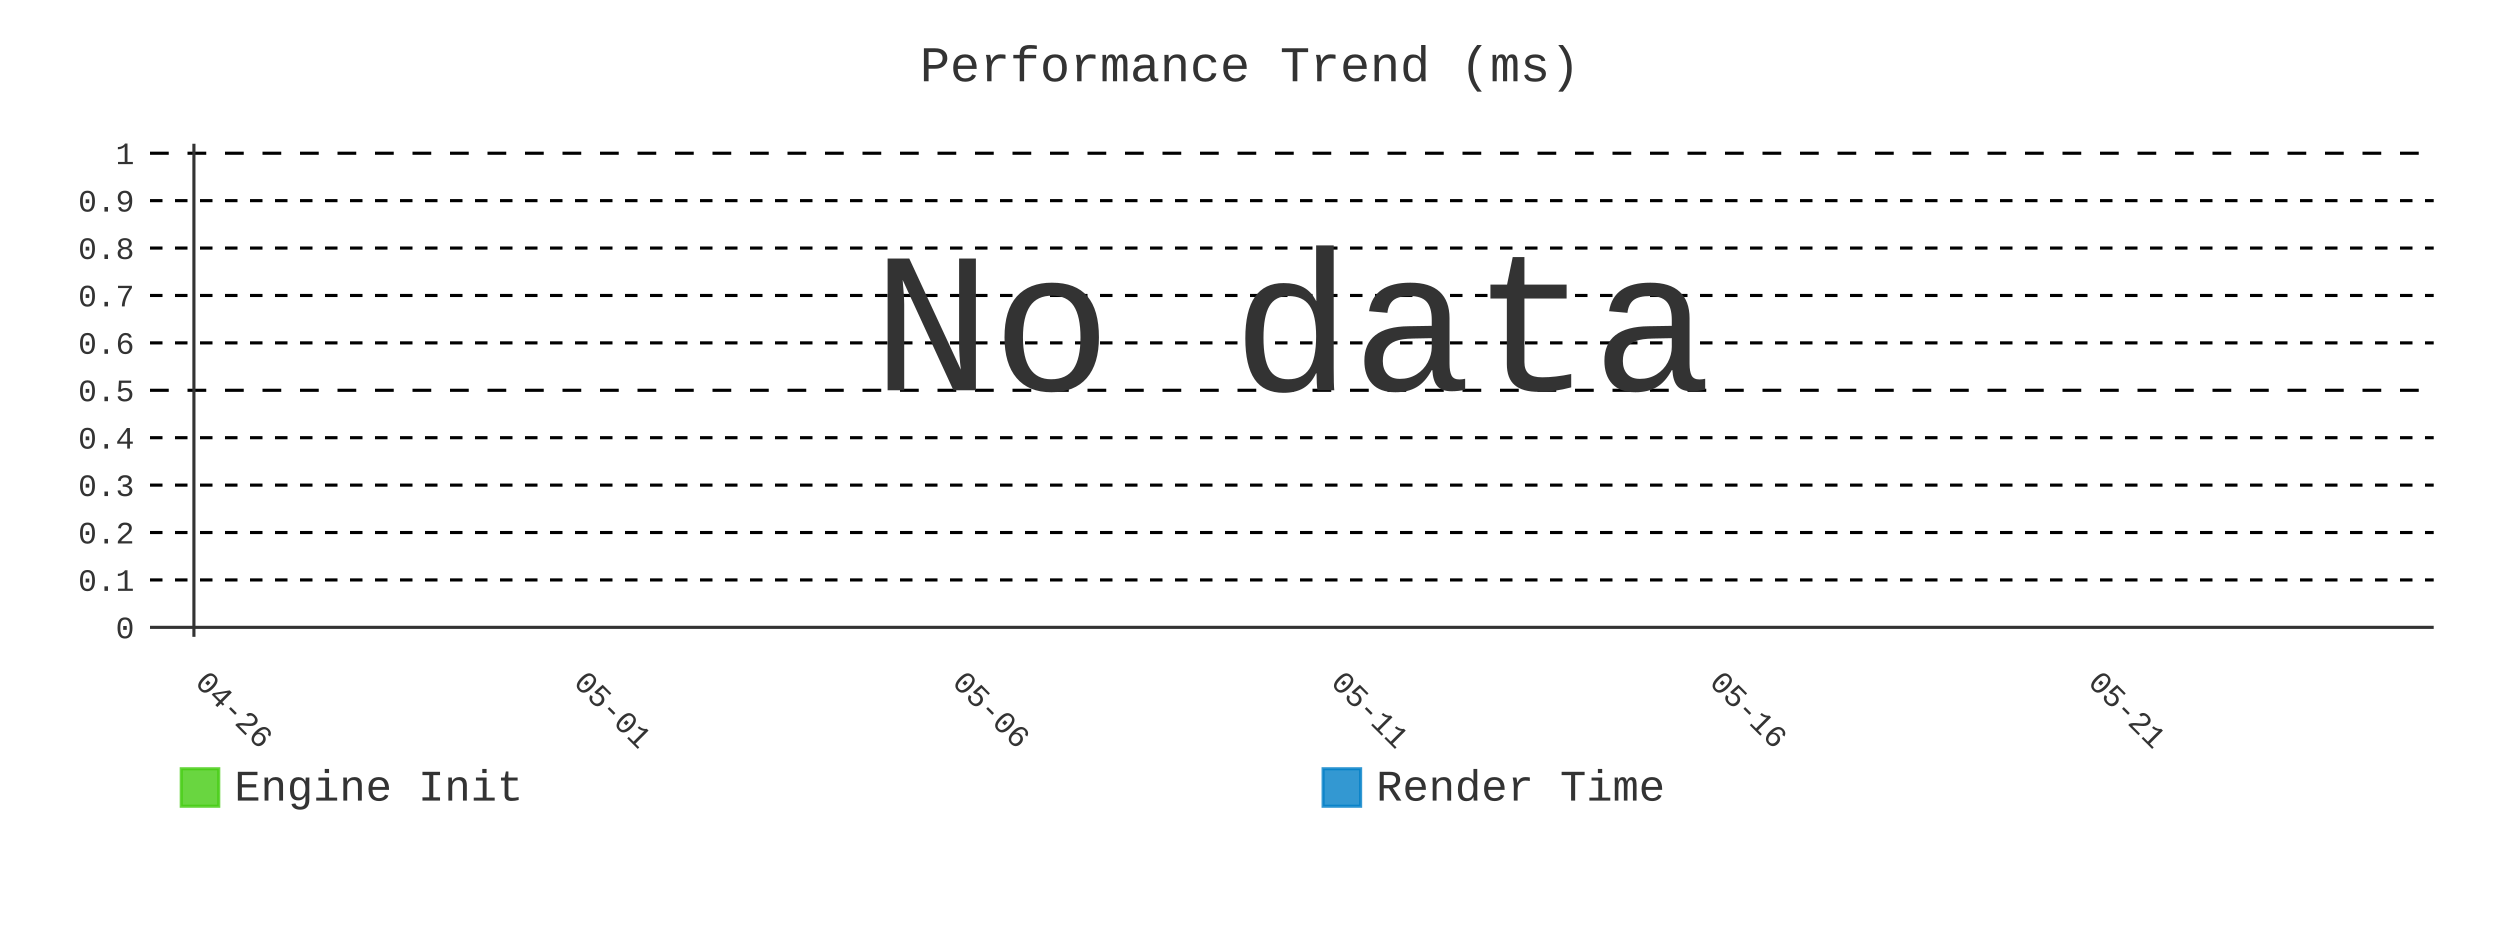
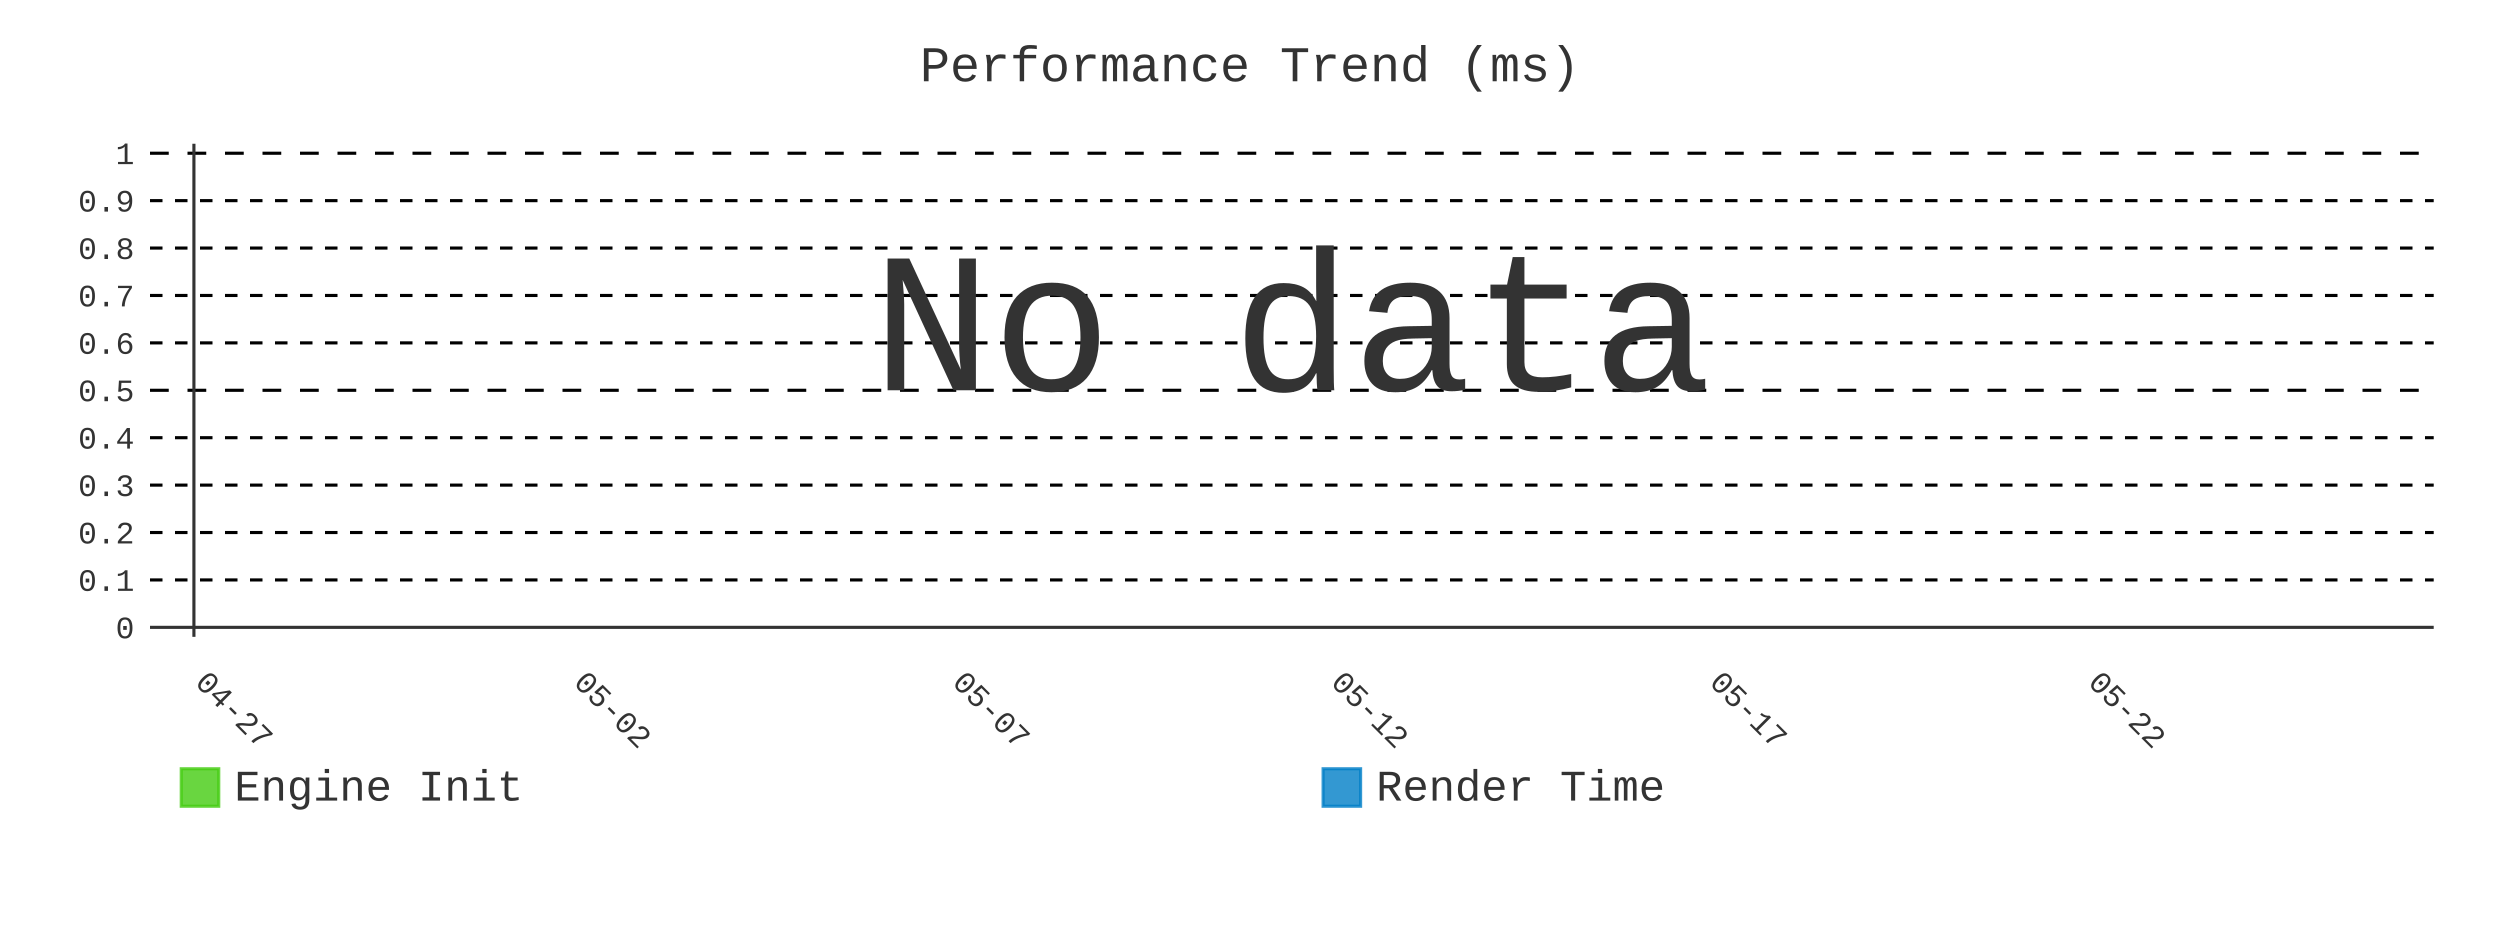
- <svg xmlns="http://www.w3.org/2000/svg" id="chart-b3bda268-8cc3-424b-a489-6683e9c0c649" class="pygal-chart" viewBox="0 0 800 300">
+ <svg xmlns="http://www.w3.org/2000/svg" id="chart-001d6e9b-ee1d-42fb-8e0e-1e7fc35d83e8" class="pygal-chart" viewBox="0 0 800 300">
  <defs>
-     <style type="text/css">#chart-b3bda268-8cc3-424b-a489-6683e9c0c649{-webkit-user-select:none;-webkit-font-smoothing:antialiased;font-family:Consolas,"Liberation Mono",Menlo,Courier,monospace}#chart-b3bda268-8cc3-424b-a489-6683e9c0c649 .title{font-family:Consolas,"Liberation Mono",Menlo,Courier,monospace;font-size:16px}#chart-b3bda268-8cc3-424b-a489-6683e9c0c649 .legends .legend text{font-family:Consolas,"Liberation Mono",Menlo,Courier,monospace;font-size:14px}#chart-b3bda268-8cc3-424b-a489-6683e9c0c649 .axis text{font-family:Consolas,"Liberation Mono",Menlo,Courier,monospace;font-size:10px}#chart-b3bda268-8cc3-424b-a489-6683e9c0c649 .axis text.major{font-family:Consolas,"Liberation Mono",Menlo,Courier,monospace;font-size:10px}#chart-b3bda268-8cc3-424b-a489-6683e9c0c649 .text-overlay text.value{font-family:Consolas,"Liberation Mono",Menlo,Courier,monospace;font-size:16px}#chart-b3bda268-8cc3-424b-a489-6683e9c0c649 .text-overlay text.label{font-family:Consolas,"Liberation Mono",Menlo,Courier,monospace;font-size:10px}#chart-b3bda268-8cc3-424b-a489-6683e9c0c649 .tooltip{font-family:Consolas,"Liberation Mono",Menlo,Courier,monospace;font-size:14px}#chart-b3bda268-8cc3-424b-a489-6683e9c0c649 text.no_data{font-family:Consolas,"Liberation Mono",Menlo,Courier,monospace;font-size:64px}
- #chart-b3bda268-8cc3-424b-a489-6683e9c0c649{background-color:transparent}#chart-b3bda268-8cc3-424b-a489-6683e9c0c649 path,#chart-b3bda268-8cc3-424b-a489-6683e9c0c649 line,#chart-b3bda268-8cc3-424b-a489-6683e9c0c649 rect,#chart-b3bda268-8cc3-424b-a489-6683e9c0c649 circle{-webkit-transition:400ms;-moz-transition:400ms;transition:400ms}#chart-b3bda268-8cc3-424b-a489-6683e9c0c649 .graph &gt; .background{fill:transparent}#chart-b3bda268-8cc3-424b-a489-6683e9c0c649 .plot &gt; .background{fill:transparent}#chart-b3bda268-8cc3-424b-a489-6683e9c0c649 .graph{fill:#333}#chart-b3bda268-8cc3-424b-a489-6683e9c0c649 text.no_data{fill:#333}#chart-b3bda268-8cc3-424b-a489-6683e9c0c649 .title{fill:#333}#chart-b3bda268-8cc3-424b-a489-6683e9c0c649 .legends .legend text{fill:#333}#chart-b3bda268-8cc3-424b-a489-6683e9c0c649 .legends .legend:hover text{fill:#333}#chart-b3bda268-8cc3-424b-a489-6683e9c0c649 .axis .line{stroke:#333}#chart-b3bda268-8cc3-424b-a489-6683e9c0c649 .axis .guide.line{stroke:#666}#chart-b3bda268-8cc3-424b-a489-6683e9c0c649 .axis .major.line{stroke:#333}#chart-b3bda268-8cc3-424b-a489-6683e9c0c649 .axis text.major{fill:#333}#chart-b3bda268-8cc3-424b-a489-6683e9c0c649 .axis.y .guides:hover .guide.line,#chart-b3bda268-8cc3-424b-a489-6683e9c0c649 .line-graph .axis.x .guides:hover .guide.line,#chart-b3bda268-8cc3-424b-a489-6683e9c0c649 .stackedline-graph .axis.x .guides:hover .guide.line,#chart-b3bda268-8cc3-424b-a489-6683e9c0c649 .xy-graph .axis.x .guides:hover .guide.line{stroke:#333}#chart-b3bda268-8cc3-424b-a489-6683e9c0c649 .axis .guides:hover text{fill:#333}#chart-b3bda268-8cc3-424b-a489-6683e9c0c649 .reactive{fill-opacity:.8;stroke-opacity:.8;stroke-width:1}#chart-b3bda268-8cc3-424b-a489-6683e9c0c649 .ci{stroke:#333}#chart-b3bda268-8cc3-424b-a489-6683e9c0c649 .reactive.active,#chart-b3bda268-8cc3-424b-a489-6683e9c0c649 .active .reactive{fill-opacity:.9;stroke-opacity:.9;stroke-width:4}#chart-b3bda268-8cc3-424b-a489-6683e9c0c649 .ci .reactive.active{stroke-width:1.5}#chart-b3bda268-8cc3-424b-a489-6683e9c0c649 .series text{fill:#333}#chart-b3bda268-8cc3-424b-a489-6683e9c0c649 .tooltip rect{fill:transparent;stroke:#333;-webkit-transition:opacity 400ms;-moz-transition:opacity 400ms;transition:opacity 400ms}#chart-b3bda268-8cc3-424b-a489-6683e9c0c649 .tooltip .label{fill:#333}#chart-b3bda268-8cc3-424b-a489-6683e9c0c649 .tooltip .label{fill:#333}#chart-b3bda268-8cc3-424b-a489-6683e9c0c649 .tooltip .legend{font-size:.8em;fill:#666}#chart-b3bda268-8cc3-424b-a489-6683e9c0c649 .tooltip .x_label{font-size:.6em;fill:#333}#chart-b3bda268-8cc3-424b-a489-6683e9c0c649 .tooltip .xlink{font-size:.5em;text-decoration:underline}#chart-b3bda268-8cc3-424b-a489-6683e9c0c649 .tooltip .value{font-size:1.5em}#chart-b3bda268-8cc3-424b-a489-6683e9c0c649 .bound{font-size:.5em}#chart-b3bda268-8cc3-424b-a489-6683e9c0c649 .max-value{font-size:.75em;fill:#666}#chart-b3bda268-8cc3-424b-a489-6683e9c0c649 .map-element{fill:transparent;stroke:#666 !important}#chart-b3bda268-8cc3-424b-a489-6683e9c0c649 .map-element .reactive{fill-opacity:inherit;stroke-opacity:inherit}#chart-b3bda268-8cc3-424b-a489-6683e9c0c649 .color-0,#chart-b3bda268-8cc3-424b-a489-6683e9c0c649 .color-0 a:visited{stroke:#4c1;fill:#4c1}#chart-b3bda268-8cc3-424b-a489-6683e9c0c649 .color-1,#chart-b3bda268-8cc3-424b-a489-6683e9c0c649 .color-1 a:visited{stroke:#007ec6;fill:#007ec6}#chart-b3bda268-8cc3-424b-a489-6683e9c0c649 .text-overlay .color-0 text{fill:black}#chart-b3bda268-8cc3-424b-a489-6683e9c0c649 .text-overlay .color-1 text{fill:black}
- #chart-b3bda268-8cc3-424b-a489-6683e9c0c649 text.no_data{text-anchor:middle}#chart-b3bda268-8cc3-424b-a489-6683e9c0c649 .guide.line{fill:none}#chart-b3bda268-8cc3-424b-a489-6683e9c0c649 .centered{text-anchor:middle}#chart-b3bda268-8cc3-424b-a489-6683e9c0c649 .title{text-anchor:middle}#chart-b3bda268-8cc3-424b-a489-6683e9c0c649 .legends .legend text{fill-opacity:1}#chart-b3bda268-8cc3-424b-a489-6683e9c0c649 .axis.x text{text-anchor:middle}#chart-b3bda268-8cc3-424b-a489-6683e9c0c649 .axis.x:not(.web) text[transform]{text-anchor:start}#chart-b3bda268-8cc3-424b-a489-6683e9c0c649 .axis.x:not(.web) text[transform].backwards{text-anchor:end}#chart-b3bda268-8cc3-424b-a489-6683e9c0c649 .axis.y text{text-anchor:end}#chart-b3bda268-8cc3-424b-a489-6683e9c0c649 .axis.y text[transform].backwards{text-anchor:start}#chart-b3bda268-8cc3-424b-a489-6683e9c0c649 .axis.y2 text{text-anchor:start}#chart-b3bda268-8cc3-424b-a489-6683e9c0c649 .axis.y2 text[transform].backwards{text-anchor:end}#chart-b3bda268-8cc3-424b-a489-6683e9c0c649 .axis .guide.line{stroke-dasharray:4,4;stroke:black}#chart-b3bda268-8cc3-424b-a489-6683e9c0c649 .axis .major.guide.line{stroke-dasharray:6,6;stroke:black}#chart-b3bda268-8cc3-424b-a489-6683e9c0c649 .horizontal .axis.y .guide.line,#chart-b3bda268-8cc3-424b-a489-6683e9c0c649 .horizontal .axis.y2 .guide.line,#chart-b3bda268-8cc3-424b-a489-6683e9c0c649 .vertical .axis.x .guide.line{opacity:0}#chart-b3bda268-8cc3-424b-a489-6683e9c0c649 .horizontal .axis.always_show .guide.line,#chart-b3bda268-8cc3-424b-a489-6683e9c0c649 .vertical .axis.always_show .guide.line{opacity:1 !important}#chart-b3bda268-8cc3-424b-a489-6683e9c0c649 .axis.y .guides:hover .guide.line,#chart-b3bda268-8cc3-424b-a489-6683e9c0c649 .axis.y2 .guides:hover .guide.line,#chart-b3bda268-8cc3-424b-a489-6683e9c0c649 .axis.x .guides:hover .guide.line{opacity:1}#chart-b3bda268-8cc3-424b-a489-6683e9c0c649 .axis .guides:hover text{opacity:1}#chart-b3bda268-8cc3-424b-a489-6683e9c0c649 .nofill{fill:none}#chart-b3bda268-8cc3-424b-a489-6683e9c0c649 .subtle-fill{fill-opacity:.2}#chart-b3bda268-8cc3-424b-a489-6683e9c0c649 .dot{stroke-width:1px;fill-opacity:1;stroke-opacity:1}#chart-b3bda268-8cc3-424b-a489-6683e9c0c649 .dot.active{stroke-width:5px}#chart-b3bda268-8cc3-424b-a489-6683e9c0c649 .dot.negative{fill:transparent}#chart-b3bda268-8cc3-424b-a489-6683e9c0c649 text,#chart-b3bda268-8cc3-424b-a489-6683e9c0c649 tspan{stroke:none !important}#chart-b3bda268-8cc3-424b-a489-6683e9c0c649 .series text.active{opacity:1}#chart-b3bda268-8cc3-424b-a489-6683e9c0c649 .tooltip rect{fill-opacity:.95;stroke-width:.5}#chart-b3bda268-8cc3-424b-a489-6683e9c0c649 .tooltip text{fill-opacity:1}#chart-b3bda268-8cc3-424b-a489-6683e9c0c649 .showable{visibility:hidden}#chart-b3bda268-8cc3-424b-a489-6683e9c0c649 .showable.shown{visibility:visible}#chart-b3bda268-8cc3-424b-a489-6683e9c0c649 .gauge-background{fill:rgba(229,229,229,1);stroke:none}#chart-b3bda268-8cc3-424b-a489-6683e9c0c649 .bg-lines{stroke:transparent;stroke-width:2px}</style>
+     <style type="text/css">#chart-001d6e9b-ee1d-42fb-8e0e-1e7fc35d83e8{-webkit-user-select:none;-webkit-font-smoothing:antialiased;font-family:Consolas,"Liberation Mono",Menlo,Courier,monospace}#chart-001d6e9b-ee1d-42fb-8e0e-1e7fc35d83e8 .title{font-family:Consolas,"Liberation Mono",Menlo,Courier,monospace;font-size:16px}#chart-001d6e9b-ee1d-42fb-8e0e-1e7fc35d83e8 .legends .legend text{font-family:Consolas,"Liberation Mono",Menlo,Courier,monospace;font-size:14px}#chart-001d6e9b-ee1d-42fb-8e0e-1e7fc35d83e8 .axis text{font-family:Consolas,"Liberation Mono",Menlo,Courier,monospace;font-size:10px}#chart-001d6e9b-ee1d-42fb-8e0e-1e7fc35d83e8 .axis text.major{font-family:Consolas,"Liberation Mono",Menlo,Courier,monospace;font-size:10px}#chart-001d6e9b-ee1d-42fb-8e0e-1e7fc35d83e8 .text-overlay text.value{font-family:Consolas,"Liberation Mono",Menlo,Courier,monospace;font-size:16px}#chart-001d6e9b-ee1d-42fb-8e0e-1e7fc35d83e8 .text-overlay text.label{font-family:Consolas,"Liberation Mono",Menlo,Courier,monospace;font-size:10px}#chart-001d6e9b-ee1d-42fb-8e0e-1e7fc35d83e8 .tooltip{font-family:Consolas,"Liberation Mono",Menlo,Courier,monospace;font-size:14px}#chart-001d6e9b-ee1d-42fb-8e0e-1e7fc35d83e8 text.no_data{font-family:Consolas,"Liberation Mono",Menlo,Courier,monospace;font-size:64px}
+ #chart-001d6e9b-ee1d-42fb-8e0e-1e7fc35d83e8{background-color:transparent}#chart-001d6e9b-ee1d-42fb-8e0e-1e7fc35d83e8 path,#chart-001d6e9b-ee1d-42fb-8e0e-1e7fc35d83e8 line,#chart-001d6e9b-ee1d-42fb-8e0e-1e7fc35d83e8 rect,#chart-001d6e9b-ee1d-42fb-8e0e-1e7fc35d83e8 circle{-webkit-transition:400ms;-moz-transition:400ms;transition:400ms}#chart-001d6e9b-ee1d-42fb-8e0e-1e7fc35d83e8 .graph &gt; .background{fill:transparent}#chart-001d6e9b-ee1d-42fb-8e0e-1e7fc35d83e8 .plot &gt; .background{fill:transparent}#chart-001d6e9b-ee1d-42fb-8e0e-1e7fc35d83e8 .graph{fill:#333}#chart-001d6e9b-ee1d-42fb-8e0e-1e7fc35d83e8 text.no_data{fill:#333}#chart-001d6e9b-ee1d-42fb-8e0e-1e7fc35d83e8 .title{fill:#333}#chart-001d6e9b-ee1d-42fb-8e0e-1e7fc35d83e8 .legends .legend text{fill:#333}#chart-001d6e9b-ee1d-42fb-8e0e-1e7fc35d83e8 .legends .legend:hover text{fill:#333}#chart-001d6e9b-ee1d-42fb-8e0e-1e7fc35d83e8 .axis .line{stroke:#333}#chart-001d6e9b-ee1d-42fb-8e0e-1e7fc35d83e8 .axis .guide.line{stroke:#666}#chart-001d6e9b-ee1d-42fb-8e0e-1e7fc35d83e8 .axis .major.line{stroke:#333}#chart-001d6e9b-ee1d-42fb-8e0e-1e7fc35d83e8 .axis text.major{fill:#333}#chart-001d6e9b-ee1d-42fb-8e0e-1e7fc35d83e8 .axis.y .guides:hover .guide.line,#chart-001d6e9b-ee1d-42fb-8e0e-1e7fc35d83e8 .line-graph .axis.x .guides:hover .guide.line,#chart-001d6e9b-ee1d-42fb-8e0e-1e7fc35d83e8 .stackedline-graph .axis.x .guides:hover .guide.line,#chart-001d6e9b-ee1d-42fb-8e0e-1e7fc35d83e8 .xy-graph .axis.x .guides:hover .guide.line{stroke:#333}#chart-001d6e9b-ee1d-42fb-8e0e-1e7fc35d83e8 .axis .guides:hover text{fill:#333}#chart-001d6e9b-ee1d-42fb-8e0e-1e7fc35d83e8 .reactive{fill-opacity:.8;stroke-opacity:.8;stroke-width:1}#chart-001d6e9b-ee1d-42fb-8e0e-1e7fc35d83e8 .ci{stroke:#333}#chart-001d6e9b-ee1d-42fb-8e0e-1e7fc35d83e8 .reactive.active,#chart-001d6e9b-ee1d-42fb-8e0e-1e7fc35d83e8 .active .reactive{fill-opacity:.9;stroke-opacity:.9;stroke-width:4}#chart-001d6e9b-ee1d-42fb-8e0e-1e7fc35d83e8 .ci .reactive.active{stroke-width:1.5}#chart-001d6e9b-ee1d-42fb-8e0e-1e7fc35d83e8 .series text{fill:#333}#chart-001d6e9b-ee1d-42fb-8e0e-1e7fc35d83e8 .tooltip rect{fill:transparent;stroke:#333;-webkit-transition:opacity 400ms;-moz-transition:opacity 400ms;transition:opacity 400ms}#chart-001d6e9b-ee1d-42fb-8e0e-1e7fc35d83e8 .tooltip .label{fill:#333}#chart-001d6e9b-ee1d-42fb-8e0e-1e7fc35d83e8 .tooltip .label{fill:#333}#chart-001d6e9b-ee1d-42fb-8e0e-1e7fc35d83e8 .tooltip .legend{font-size:.8em;fill:#666}#chart-001d6e9b-ee1d-42fb-8e0e-1e7fc35d83e8 .tooltip .x_label{font-size:.6em;fill:#333}#chart-001d6e9b-ee1d-42fb-8e0e-1e7fc35d83e8 .tooltip .xlink{font-size:.5em;text-decoration:underline}#chart-001d6e9b-ee1d-42fb-8e0e-1e7fc35d83e8 .tooltip .value{font-size:1.5em}#chart-001d6e9b-ee1d-42fb-8e0e-1e7fc35d83e8 .bound{font-size:.5em}#chart-001d6e9b-ee1d-42fb-8e0e-1e7fc35d83e8 .max-value{font-size:.75em;fill:#666}#chart-001d6e9b-ee1d-42fb-8e0e-1e7fc35d83e8 .map-element{fill:transparent;stroke:#666 !important}#chart-001d6e9b-ee1d-42fb-8e0e-1e7fc35d83e8 .map-element .reactive{fill-opacity:inherit;stroke-opacity:inherit}#chart-001d6e9b-ee1d-42fb-8e0e-1e7fc35d83e8 .color-0,#chart-001d6e9b-ee1d-42fb-8e0e-1e7fc35d83e8 .color-0 a:visited{stroke:#4c1;fill:#4c1}#chart-001d6e9b-ee1d-42fb-8e0e-1e7fc35d83e8 .color-1,#chart-001d6e9b-ee1d-42fb-8e0e-1e7fc35d83e8 .color-1 a:visited{stroke:#007ec6;fill:#007ec6}#chart-001d6e9b-ee1d-42fb-8e0e-1e7fc35d83e8 .text-overlay .color-0 text{fill:black}#chart-001d6e9b-ee1d-42fb-8e0e-1e7fc35d83e8 .text-overlay .color-1 text{fill:black}
+ #chart-001d6e9b-ee1d-42fb-8e0e-1e7fc35d83e8 text.no_data{text-anchor:middle}#chart-001d6e9b-ee1d-42fb-8e0e-1e7fc35d83e8 .guide.line{fill:none}#chart-001d6e9b-ee1d-42fb-8e0e-1e7fc35d83e8 .centered{text-anchor:middle}#chart-001d6e9b-ee1d-42fb-8e0e-1e7fc35d83e8 .title{text-anchor:middle}#chart-001d6e9b-ee1d-42fb-8e0e-1e7fc35d83e8 .legends .legend text{fill-opacity:1}#chart-001d6e9b-ee1d-42fb-8e0e-1e7fc35d83e8 .axis.x text{text-anchor:middle}#chart-001d6e9b-ee1d-42fb-8e0e-1e7fc35d83e8 .axis.x:not(.web) text[transform]{text-anchor:start}#chart-001d6e9b-ee1d-42fb-8e0e-1e7fc35d83e8 .axis.x:not(.web) text[transform].backwards{text-anchor:end}#chart-001d6e9b-ee1d-42fb-8e0e-1e7fc35d83e8 .axis.y text{text-anchor:end}#chart-001d6e9b-ee1d-42fb-8e0e-1e7fc35d83e8 .axis.y text[transform].backwards{text-anchor:start}#chart-001d6e9b-ee1d-42fb-8e0e-1e7fc35d83e8 .axis.y2 text{text-anchor:start}#chart-001d6e9b-ee1d-42fb-8e0e-1e7fc35d83e8 .axis.y2 text[transform].backwards{text-anchor:end}#chart-001d6e9b-ee1d-42fb-8e0e-1e7fc35d83e8 .axis .guide.line{stroke-dasharray:4,4;stroke:black}#chart-001d6e9b-ee1d-42fb-8e0e-1e7fc35d83e8 .axis .major.guide.line{stroke-dasharray:6,6;stroke:black}#chart-001d6e9b-ee1d-42fb-8e0e-1e7fc35d83e8 .horizontal .axis.y .guide.line,#chart-001d6e9b-ee1d-42fb-8e0e-1e7fc35d83e8 .horizontal .axis.y2 .guide.line,#chart-001d6e9b-ee1d-42fb-8e0e-1e7fc35d83e8 .vertical .axis.x .guide.line{opacity:0}#chart-001d6e9b-ee1d-42fb-8e0e-1e7fc35d83e8 .horizontal .axis.always_show .guide.line,#chart-001d6e9b-ee1d-42fb-8e0e-1e7fc35d83e8 .vertical .axis.always_show .guide.line{opacity:1 !important}#chart-001d6e9b-ee1d-42fb-8e0e-1e7fc35d83e8 .axis.y .guides:hover .guide.line,#chart-001d6e9b-ee1d-42fb-8e0e-1e7fc35d83e8 .axis.y2 .guides:hover .guide.line,#chart-001d6e9b-ee1d-42fb-8e0e-1e7fc35d83e8 .axis.x .guides:hover .guide.line{opacity:1}#chart-001d6e9b-ee1d-42fb-8e0e-1e7fc35d83e8 .axis .guides:hover text{opacity:1}#chart-001d6e9b-ee1d-42fb-8e0e-1e7fc35d83e8 .nofill{fill:none}#chart-001d6e9b-ee1d-42fb-8e0e-1e7fc35d83e8 .subtle-fill{fill-opacity:.2}#chart-001d6e9b-ee1d-42fb-8e0e-1e7fc35d83e8 .dot{stroke-width:1px;fill-opacity:1;stroke-opacity:1}#chart-001d6e9b-ee1d-42fb-8e0e-1e7fc35d83e8 .dot.active{stroke-width:5px}#chart-001d6e9b-ee1d-42fb-8e0e-1e7fc35d83e8 .dot.negative{fill:transparent}#chart-001d6e9b-ee1d-42fb-8e0e-1e7fc35d83e8 text,#chart-001d6e9b-ee1d-42fb-8e0e-1e7fc35d83e8 tspan{stroke:none !important}#chart-001d6e9b-ee1d-42fb-8e0e-1e7fc35d83e8 .series text.active{opacity:1}#chart-001d6e9b-ee1d-42fb-8e0e-1e7fc35d83e8 .tooltip rect{fill-opacity:.95;stroke-width:.5}#chart-001d6e9b-ee1d-42fb-8e0e-1e7fc35d83e8 .tooltip text{fill-opacity:1}#chart-001d6e9b-ee1d-42fb-8e0e-1e7fc35d83e8 .showable{visibility:hidden}#chart-001d6e9b-ee1d-42fb-8e0e-1e7fc35d83e8 .showable.shown{visibility:visible}#chart-001d6e9b-ee1d-42fb-8e0e-1e7fc35d83e8 .gauge-background{fill:rgba(229,229,229,1);stroke:none}#chart-001d6e9b-ee1d-42fb-8e0e-1e7fc35d83e8 .bg-lines{stroke:transparent;stroke-width:2px}</style>
  </defs>
  <g class="graph line-graph vertical">
    <rect x="0" y="0" width="800" height="300" class="background" />
    <g transform="translate(48, 46)" class="plot">
      <rect x="0" y="0" width="730.787" height="157.787" class="background" />
      <g class="axis y always_show">
        <g class="guides">
          <path d="M0 154.752 h730.787" class="axis major line" />
          <text x="-5" y="158.252" class="major">0</text>
        </g>
        <g class="guides">
          <path d="M0 139.581 h730.787" class="guide line" />
          <text x="-5" y="143.081" class="">0.1</text>
        </g>
        <g class="guides">
          <path d="M0 124.409 h730.787" class="guide line" />
          <text x="-5" y="127.909" class="">0.2</text>
        </g>
        <g class="guides">
          <path d="M0 109.237 h730.787" class="guide line" />
          <text x="-5" y="112.737" class="">0.3</text>
        </g>
        <g class="guides">
          <path d="M0 94.065 h730.787" class="guide line" />
          <text x="-5" y="97.565" class="">0.4</text>
        </g>
        <g class="guides">
          <path d="M0 78.893 h730.787" class="major guide line" />
          <text x="-5" y="82.393" class="major">0.5</text>
        </g>
        <g class="guides">
          <path d="M0 63.722 h730.787" class="guide line" />
          <text x="-5" y="67.222" class="">0.6</text>
        </g>
        <g class="guides">
          <path d="M0 48.55 h730.787" class="guide line" />
          <text x="-5" y="52.05" class="">0.7</text>
        </g>
        <g class="guides">
          <path d="M0 33.378 h730.787" class="guide line" />
          <text x="-5" y="36.878" class="">0.8</text>
        </g>
        <g class="guides">
          <path d="M0 18.206 h730.787" class="guide line" />
          <text x="-5" y="21.706" class="">0.9</text>
        </g>
        <g class="guides">
          <path d="M0 3.034 h730.787" class="major guide line" />
          <text x="-5" y="6.534" class="major">1</text>
        </g>
      </g>
      <g class="axis x">
        <g class="guides">
          <path d="M14.054 0 v157.787" class="major line" />
-           <text x="14.054" y="172.787" class="major" transform="rotate(45 14.05359 172.7868)">04-26</text>
+           <text x="14.054" y="172.787" class="major" transform="rotate(45 14.05359 172.7868)">04-27</text>
        </g>
        <g class="guides">
          <path d="M135.205 0 v157.787" class="major guide line" />
-           <text x="135.205" y="172.787" class="major" transform="rotate(45 135.2052 172.7868)">05-01</text>
+           <text x="135.205" y="172.787" class="major" transform="rotate(45 135.2052 172.7868)">05-02</text>
        </g>
        <g class="guides">
          <path d="M256.357 0 v157.787" class="major guide line" />
-           <text x="256.357" y="172.787" class="major" transform="rotate(45 256.3569 172.7868)">05-06</text>
+           <text x="256.357" y="172.787" class="major" transform="rotate(45 256.3569 172.7868)">05-07</text>
        </g>
        <g class="guides">
          <path d="M377.509 0 v157.787" class="major guide line" />
-           <text x="377.509" y="172.787" class="major" transform="rotate(45 377.5086 172.7868)">05-11</text>
+           <text x="377.509" y="172.787" class="major" transform="rotate(45 377.5086 172.7868)">05-12</text>
        </g>
        <g class="guides">
          <path d="M498.66 0 v157.787" class="major guide line" />
-           <text x="498.66" y="172.787" class="major" transform="rotate(45 498.6602 172.7868)">05-16</text>
+           <text x="498.66" y="172.787" class="major" transform="rotate(45 498.6602 172.7868)">05-17</text>
        </g>
        <g class="guides">
          <path d="M619.812 0 v157.787" class="major guide line" />
-           <text x="619.812" y="172.787" class="major" transform="rotate(45 619.8119 172.7868)">05-21</text>
+           <text x="619.812" y="172.787" class="major" transform="rotate(45 619.8119 172.7868)">05-22</text>
        </g>
      </g>
    </g>
    <g class="titles">
      <text x="400.0" y="26" class="title plot_title">Performance Trend (ms)</text>
    </g>
    <g transform="translate(48, 46)" class="plot overlay" />
    <g transform="translate(48, 46)" class="plot text-overlay">
      <text x="365.393" y="78.893" class="no_data">No data</text>
    </g>
    <g transform="translate(48, 46)" class="plot tooltip-overlay">
      <g transform="translate(0 0)" style="opacity: 0" class="tooltip">
        <rect rx="0" ry="0" width="0" height="0" class="tooltip-box" />
        <g class="text" />
      </g>
    </g>
    <g transform="translate(58, 245)" class="legends">
      <g id="activate-serie-0" class="legend reactive activate-serie">
        <rect x="0.0" y="1.0" width="12" height="12" class="color-0 reactive" />
        <text x="17.0" y="11.2">Engine Init</text>
      </g>
      <g id="activate-serie-1" class="legend reactive activate-serie">
        <rect x="365.393" y="1.0" width="12" height="12" class="color-1 reactive" />
        <text x="382.393" y="11.2">Render Time</text>
      </g>
    </g>
  </g>
</svg>
